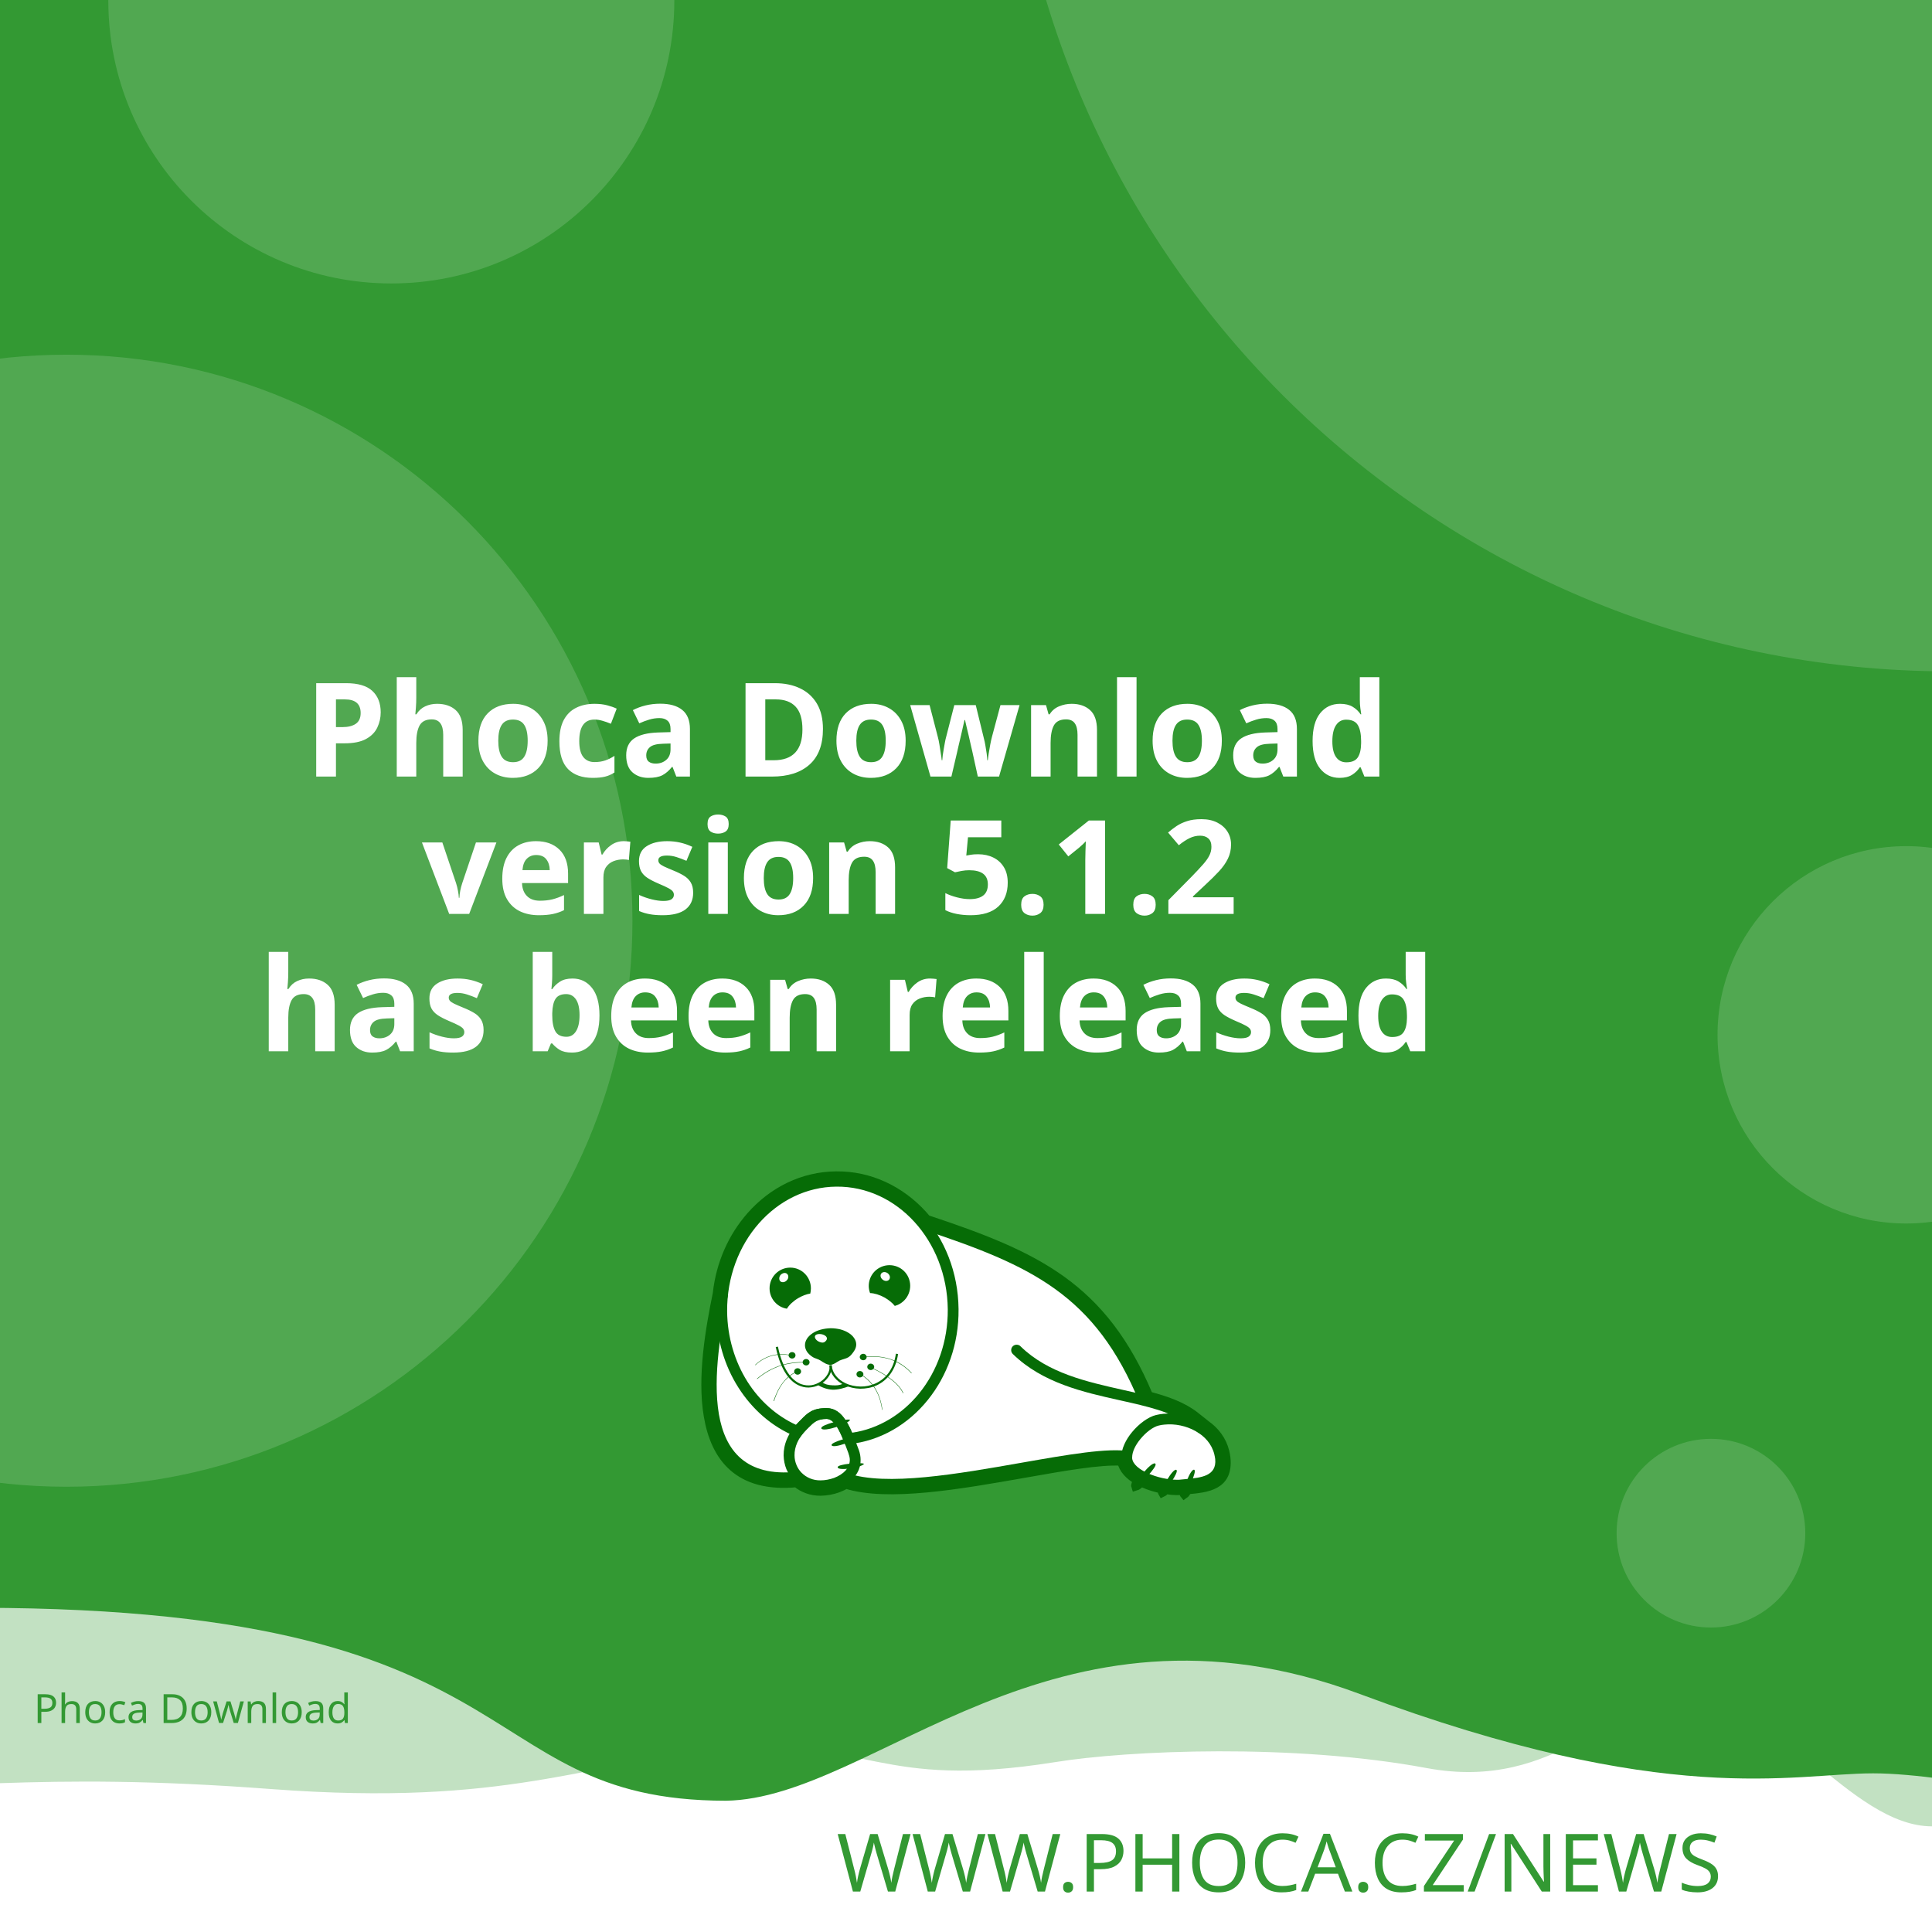
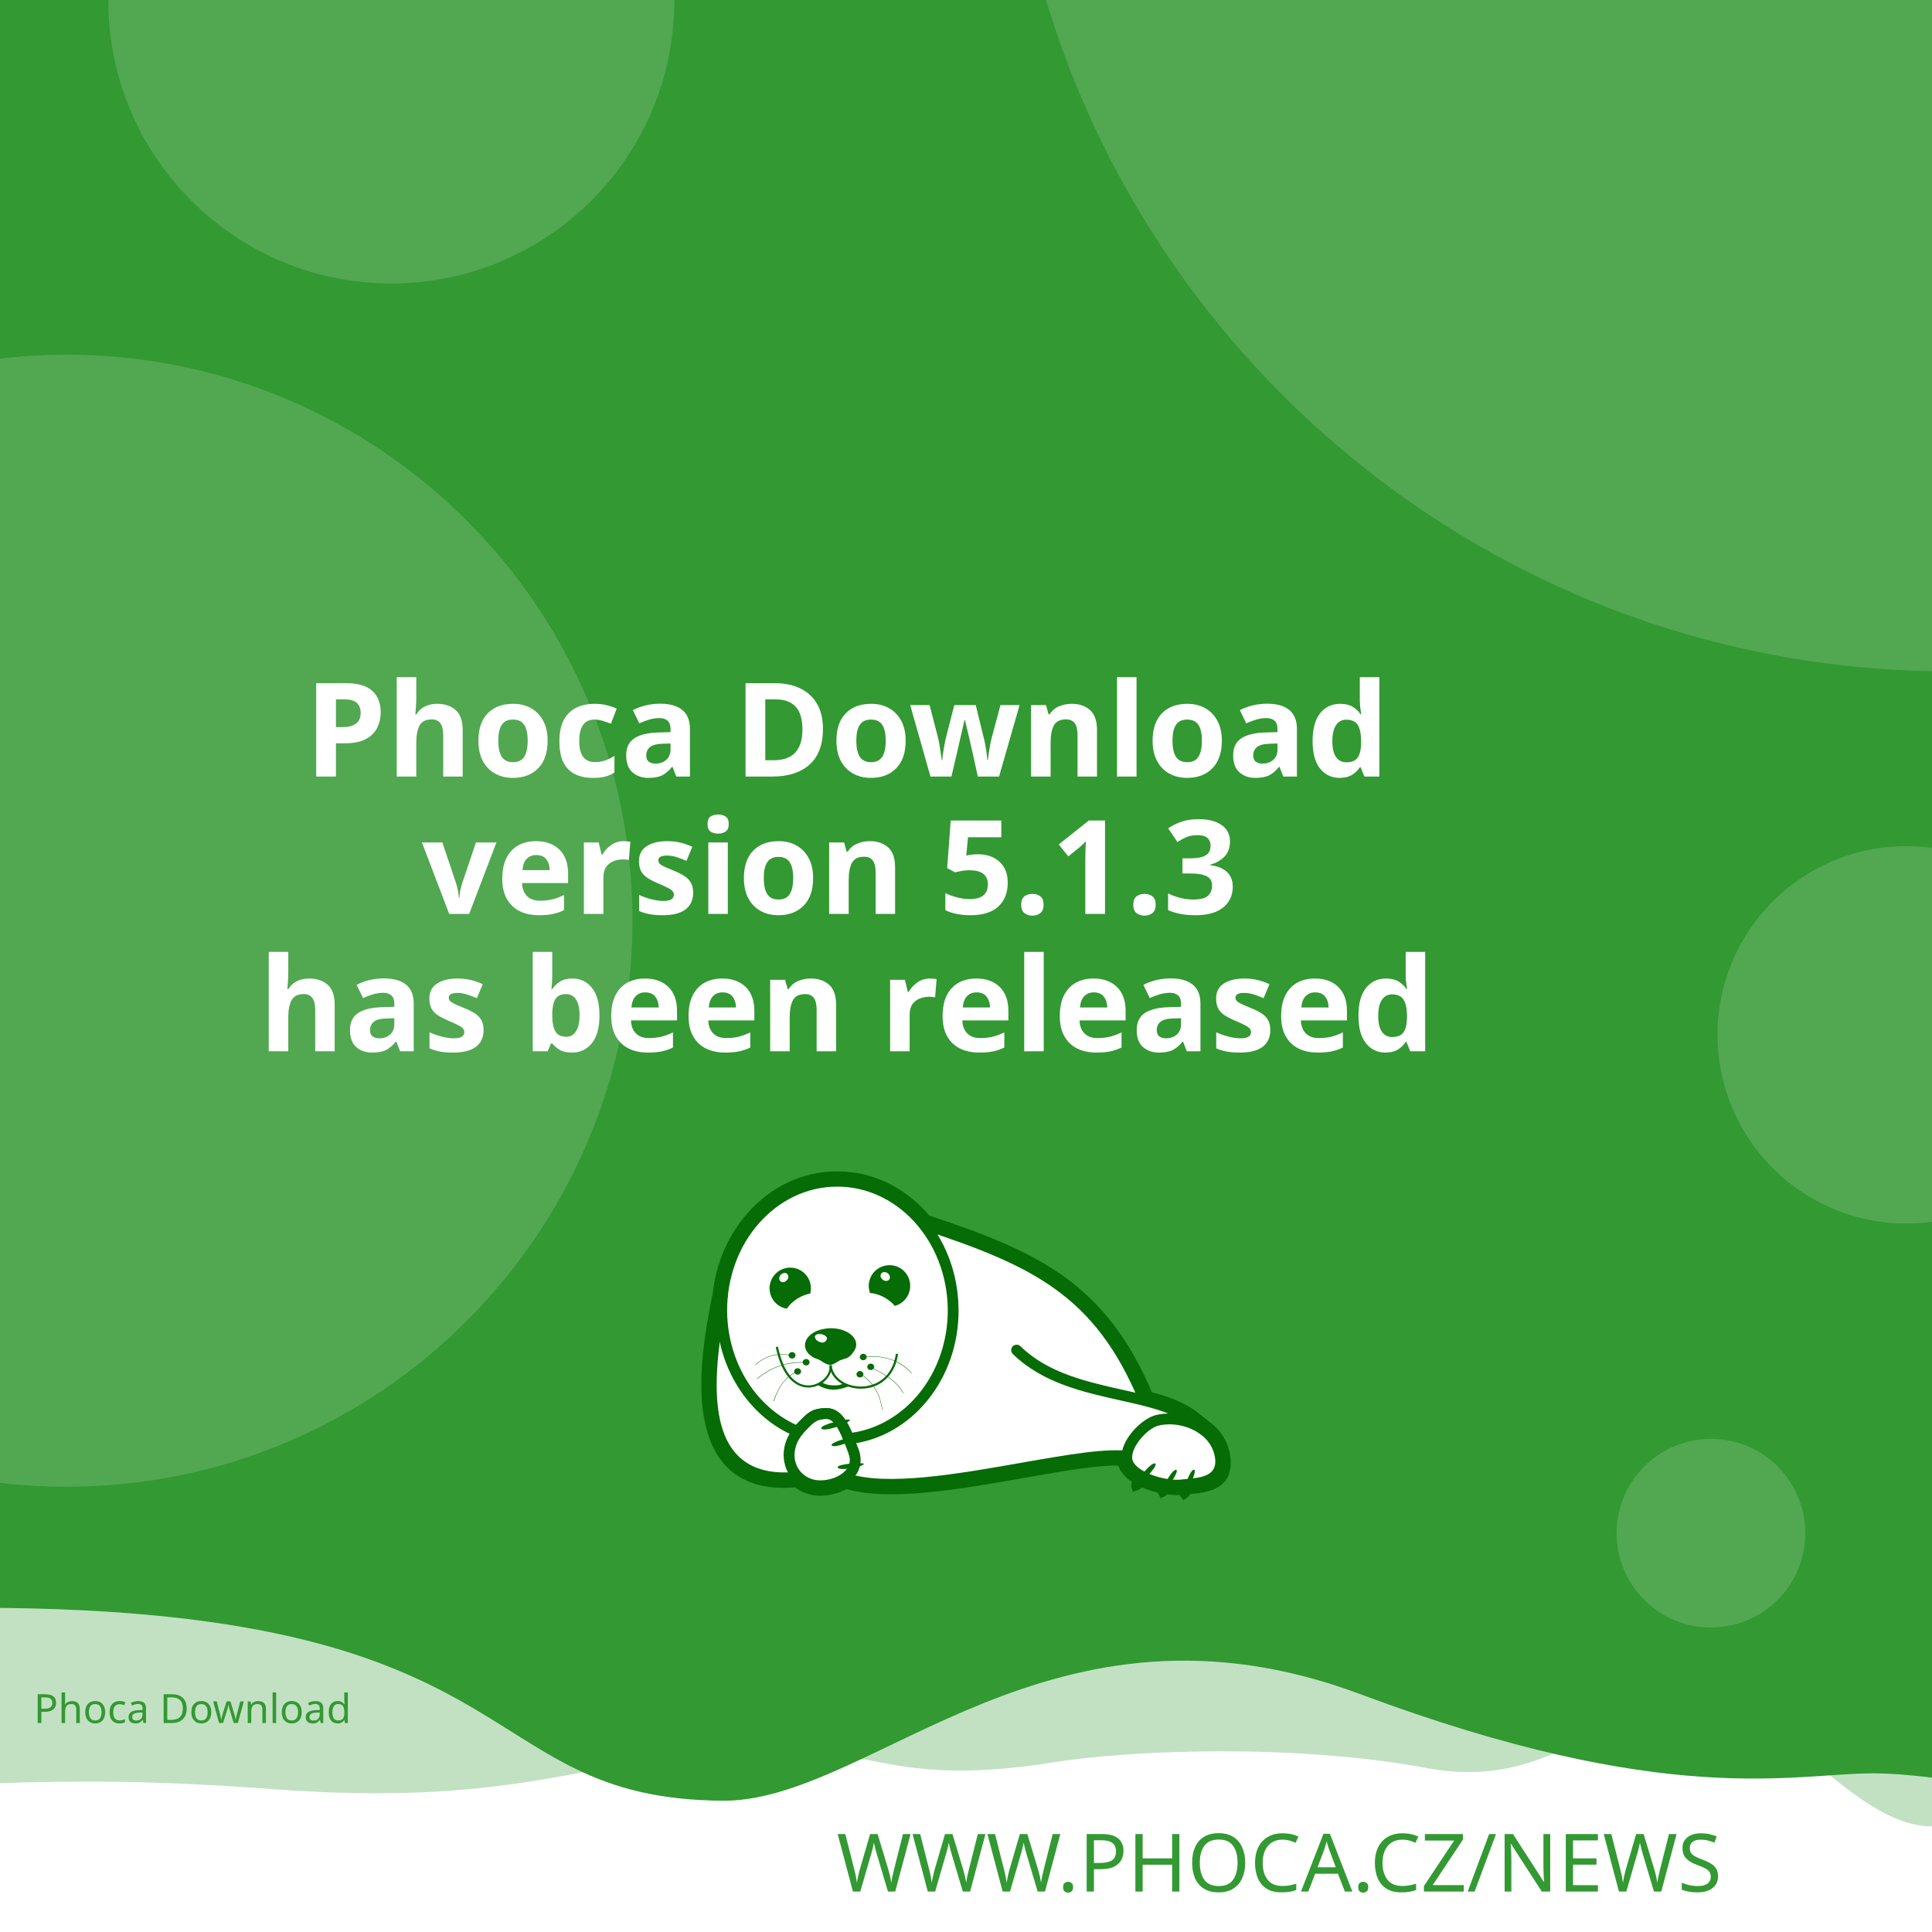
<svg xmlns="http://www.w3.org/2000/svg" width="512" height="512" viewBox="0 0 512 512" version="1.1" id="svg5">
  <defs id="defs2">
    <clipPath id="clip1">
      <path d="M 20,426 H 575 V 841.891 H 20 Z m 0,0" id="path2" />
    </clipPath>
  </defs>
  <g id="layer1">
    <path d="m -288.549,96.962 a 6.384,6.384 0 0 0 -6.384,6.384 v 81.087 a 6.384,6.384 0 0 0 6.384,6.384 h 81.083 a 6.384,6.384 0 0 0 6.384,-6.384 v -81.087 a 6.384,6.384 0 0 0 -6.384,-6.384 z m 16.084,16.188 c 0.591,-0.033 1.134,0.125 1.642,0.482 0.508,0.359 0.842,0.809 1.006,1.355 l 2.415,8.308 46.517,-2.44 c 0.829,-0.043 1.521,0.245 2.074,0.86 0.55,0.606 0.769,1.334 0.636,2.174 l -3.898,24.937 c -0.138,0.736 -0.57,1.497 -1.288,2.273 -0.719,0.787 -1.656,1.211 -2.797,1.272 l -32.861,1.721 3.038,10.253 27.775,-1.455 c 0.726,-0.04 1.351,0.178 1.887,0.648 0.523,0.483 0.803,1.086 0.844,1.812 0.038,0.726 -0.178,1.352 -0.648,1.887 -0.483,0.525 -1.086,0.806 -1.812,0.844 l -2.597,0.137 0.137,2.593 c 0.038,0.729 -0.178,1.356 -0.661,1.879 -0.472,0.535 -1.071,0.819 -1.8,0.856 -0.726,0.038 -1.353,-0.178 -1.879,-0.661 -0.535,-0.472 -0.814,-1.073 -0.852,-1.8 l -0.137,-2.593 -15.573,0.81 0.133,2.597 c 0.038,0.729 -0.176,1.356 -0.648,1.879 -0.483,0.535 -1.086,0.818 -1.812,0.856 -0.726,0.04 -1.352,-0.178 -1.887,-0.661 -0.525,-0.472 -0.806,-1.073 -0.844,-1.8 l -0.137,-2.597 -1.608,0.083 c -0.623,0.033 -1.193,-0.112 -1.721,-0.428 -0.515,-0.317 -0.883,-0.632 -1.11,-0.931 l -0.287,-0.507 -13.05,-49.343 -2.805,0.146 c -0.696,0.038 -1.312,-0.181 -1.858,-0.661 -0.545,-0.472 -0.835,-1.069 -0.873,-1.795 -0.038,-0.729 0.186,-1.353 0.682,-1.879 0.493,-0.535 1.083,-0.818 1.779,-0.856 z" style="fill:#ffffff;stroke-width:1;paint-order:stroke fill markers" id="path400" />
    <rect style="opacity:1;fill:#ffffff;stroke-width:5;stroke-linejoin:round;paint-order:stroke fill markers" id="rect723" width="512" height="512" x="0" y="0" />
    <path id="rect4460" style="opacity:0.3;fill:#339933;fill-opacity:1;stroke-width:5;stroke-linejoin:round;paint-order:stroke fill markers" d="M -256,4 H 768 v 480 c 0,0 -42.667,-10 -64,-10 -21.333,0 -42.408,10 -64,10 -21.592,0 -42.667,-10 -64,-10 -21.333,0 -42.408,10 -64,10 -21.592,0 -41.887,-34.701 -63.221,-34.701 -21.333,0 -35.645,25.795 -70.761,19.246 -35.116,-6.549 -78.862,-4.741 -98.515,-1.547 -47.289,7.533 -49.247,-6.724 -87.369,-3.311 -38.122,3.413 -56.921,15.193 -120.307,10.429 -63.387,-4.764 -84.091,0.698 -135.827,-0.116 -21.333,0 -42.408,10 -64,10 -21.592,0 -42.667,-10 -64,-10 -21.333,0 -64,10 -64,10 z" />
    <path id="rect4460-5" style="fill:#339933;fill-opacity:1;stroke-width:5;stroke-linejoin:round;paint-order:stroke fill markers" d="M -316,4.9999998e-7 H 708 V 480 c 0,0 -42.667,-10 -64,-10 -21.333,0 -42.408,10 -64,10 -21.592,0 -62.256,-10.048 -83.59,-10.048 -21.333,0 -54.449,9.448 -136.059,-21.03 -81.61,-30.478 -128.583,27.669 -167.971,28.291 -70.795,-0.042 -47.303,-54.288 -212.561,-50.983 C -185.439,429.534 -38.408,480 -60,480 c -21.592,0 -42.667,-10 -64,-10 -21.333,0 -42.408,10 -64,10 -21.592,0 -42.667,-10 -64,-10 -21.333,0 -64,10 -64,10 z" />
    <text xml:space="preserve" style="font-style:normal;font-weight:normal;font-size:21.333px;line-height:1.25;font-family:sans-serif;fill:#339933;fill-opacity:1;stroke:none" x="484.042" y="501.277" id="text2910-3-7">
      <tspan id="tspan2908-6-5" x="484.042" y="501.277" style="font-style:normal;font-variant:normal;font-weight:300;font-stretch:normal;font-size:21.333px;font-family:Montserrat;-inkscape-font-specification:'Montserrat Light';text-align:end;text-anchor:end;fill:#339933;fill-opacity:1">WWW.PHOCA.CZ/NEWS</tspan>
    </text>
    <text xml:space="preserve" style="font-style:normal;font-variant:normal;font-weight:600;font-stretch:normal;font-size:34.667px;line-height:1.05;font-family:Rubik;-inkscape-font-specification:'Rubik Semi-Bold';fill:#ffffff;fill-opacity:1;stroke:none" x="256" y="133" id="text11252">
      <tspan x="256" y="133" id="tspan403" style="text-align:center;text-anchor:middle" />
      <tspan x="256" y="169.4" style="font-size:34.667px;text-align:center;text-anchor:middle" id="tspan442" />
      <tspan x="256" y="205.8" style="font-size:34.667px;text-align:center;text-anchor:middle" id="tspan444">Phoca Download</tspan>
-       <tspan x="256" y="242.2" id="tspan1992" style="font-size:34.667px;text-align:center;text-anchor:middle">version 5.1.2
+       <tspan x="256" y="242.2" id="tspan1992" style="font-size:34.667px;text-align:center;text-anchor:middle">version 5.1.3
</tspan>
      <tspan x="256" y="278.6" id="tspan2906" style="font-size:34.667px;text-align:center;text-anchor:middle">has been released</tspan>
      <tspan x="256" y="315" id="tspan1994" style="font-size:34.667px" />
    </text>
    <circle style="opacity:0.15;fill:#ffffff;fill-opacity:1;stroke-width:5;stroke-linejoin:round;paint-order:stroke fill markers" id="path8376" cx="516.67" cy="-72.081" r="250" />
    <circle style="opacity:0.15;fill:#ffffff;fill-opacity:1;stroke-width:5;stroke-linejoin:round;paint-order:stroke fill markers" id="path8376-9" cx="17.604" cy="244" r="150" />
    <circle style="opacity:0.15;fill:#ffffff;fill-opacity:1;stroke-width:5;stroke-linejoin:round;paint-order:stroke fill markers" id="path8376-6" cx="103.704" cy="0.117" r="75" />
    <circle style="opacity:0.15;fill:#ffffff;fill-opacity:1;stroke-width:5;stroke-linejoin:round;paint-order:stroke fill markers" id="path8376-6-2" cx="505.168" cy="274.238" r="50" />
    <circle style="opacity:0.15;fill:#ffffff;fill-opacity:1;stroke-width:5;stroke-linejoin:round;paint-order:stroke fill markers" id="path8376-6-2-1" cx="453.421" cy="406.309" r="25" />
    <text xml:space="preserve" style="font-style:normal;font-weight:normal;font-size:10.667px;line-height:1.25;font-family:sans-serif;fill:#339933;fill-opacity:1;stroke:none" x="57.956" y="456.624" id="text396">
      <tspan id="tspan394" x="57.956" y="456.624" style="font-style:normal;font-variant:normal;font-weight:normal;font-stretch:normal;font-size:10.667px;font-family:Rubik;-inkscape-font-specification:Rubik;text-align:center;text-anchor:middle;fill:#339933;fill-opacity:1">Phoca Download</tspan>
    </text>
    <g id="g760" transform="matrix(0.5260845,0,0,0.5260845,99.42418,10.37304)">
      <path style="fill:#ffffff;fill-opacity:1;fill-rule:evenodd;stroke:none" d="m 389.621,683.473 c 9.113,2.391 17.273,5.336 23.457,10.227 l 5.375,4.273 -0.004,0.008 c 4.633,3.242 8.191,7.863 9.594,13.672 0.242,0.977 0.426,2.016 0.547,3.055 1.465,14.07 -9.473,15.141 -19.348,16.055 -0.648,1.137 -1.25,1.992 -1.66,2.266 -0.246,-0.289 -0.254,-1.047 -0.09,-2.051 -0.246,0.031 -0.52,0.062 -0.824,0.098 -0.855,0.059 -1.77,0.121 -2.809,0.121 -1.75,-0.023 -3.684,-0.199 -5.691,-0.523 -0.645,0.738 -1.207,1.266 -1.578,1.438 -0.172,-0.285 -0.098,-0.895 0.145,-1.691 -3.309,-0.637 -6.738,-1.656 -9.793,-3.012 -0.332,-0.148 -0.66,-0.301 -0.984,-0.461 -1.219,1.098 -2.277,1.891 -2.863,2.051 -0.176,-0.504 0.289,-1.621 1.109,-2.973 -4.211,-2.402 -7.395,-5.645 -8.18,-9.641 -10.754,-0.684 -29.09,2.582 -49.293,6.141 -31.996,5.633 -68.574,12.086 -89.609,5.406 -1.258,0.789 -2.625,1.453 -4.07,1.984 -2.688,0.977 -5.617,1.523 -8.609,1.586 -4.73,0.055 -8.941,-1.551 -12.176,-4.27 -29.23,2.742 -40.98,-12.871 -44.496,-33.715 -3.402,-19.863 1.055,-44.504 4.527,-61.535 1.641,-15.129 7.793,-28.699 16.91,-39.043 10.93,-12.461 26.137,-20.215 43.051,-20.336 h 0.062 c 16.914,-0.184 32.242,7.328 43.418,19.543 0.715,0.781 1.414,1.582 2.094,2.406 27.59,9.176 49.688,17.566 67.891,30.629 18.176,13.078 32.348,30.754 43.898,58.293 z m 0,0" id="path177" />
      <g clip-path="url(#clip1)" clip-rule="nonzero" id="g181">
        <path style="fill:none;stroke:#066c06;stroke-width:2.835;stroke-linecap:butt;stroke-linejoin:miter;stroke-miterlimit:22.926;stroke-opacity:1" d="m 245.703,99.901 c 5.747,-1.508 10.893,-3.365 14.792,-6.449 l 3.39,-2.695 -0.002,-0.005 c 2.922,-2.045 5.166,-4.959 6.05,-8.622 0.153,-0.616 0.269,-1.271 0.345,-1.926 0.924,-8.873 -5.974,-9.548 -12.201,-10.124 -0.409,-0.717 -0.788,-1.256 -1.047,-1.429 -0.155,0.182 -0.16,0.66 -0.057,1.293 -0.155,-0.02 -0.328,-0.039 -0.52,-0.062 -0.539,-0.037 -1.116,-0.076 -1.771,-0.076 -1.104,0.015 -2.323,0.126 -3.589,0.33 -0.406,-0.466 -0.761,-0.798 -0.995,-0.907 -0.108,0.18 -0.062,0.564 0.091,1.067 -2.086,0.402 -4.249,1.044 -6.176,1.899 -0.209,0.094 -0.416,0.19 -0.621,0.291 -0.769,-0.692 -1.436,-1.192 -1.806,-1.293 -0.111,0.318 0.182,1.022 0.7,1.875 -2.655,1.515 -4.663,3.56 -5.158,6.08 -6.782,0.431 -18.345,-1.628 -31.085,-3.872 -20.177,-3.552 -43.244,-7.622 -56.51,-3.409 -0.793,-0.498 -1.655,-0.916 -2.567,-1.251 -1.695,-0.616 -3.542,-0.961 -5.429,-1 -2.983,-0.034 -5.639,0.978 -7.678,2.692 -18.433,-1.729 -25.843,8.117 -28.06,21.261 -2.146,12.526 0.665,28.065 2.855,38.805 1.035,9.541 4.914,18.098 10.664,24.621 6.892,7.858 16.482,12.748 27.149,12.824 h 0.039 c 10.666,0.116 20.333,-4.621 27.38,-12.324 0.451,-0.493 0.892,-0.998 1.32,-1.517 17.399,-5.786 31.334,-11.078 42.813,-19.315 11.462,-8.247 20.399,-19.394 27.683,-36.761 z m 0,0" transform="matrix(1.58574,0,0,-1.58574,0,841.8898)" id="path179" />
      </g>
      <path style="fill:#066c06;fill-opacity:1;fill-rule:evenodd;stroke:none" d="m 393.047,717.762 c 1.16,1.098 -7.754,10.625 -9.953,11.234 -0.672,-1.895 7.816,-12.52 9.832,-11.48 0.121,0.062 0.246,0.367 0.121,0.246" id="path183" />
      <path style="fill:#066c06;fill-opacity:1;fill-rule:evenodd;stroke:none" d="m 403.676,720.875 c 1.219,0.855 -5.254,10.379 -7.086,11.234 -0.914,-1.523 5.07,-12.09 6.961,-11.418 0.125,0.062 0.305,0.305 0.125,0.184" id="path185" />
      <path style="fill:#066c06;fill-opacity:1;fill-rule:evenodd;stroke:none" d="m 412.652,720.754 c 1.344,0.609 -3.422,11.172 -5.07,12.273 -1.16,-1.344 2.934,-12.766 4.945,-12.398 0.062,0 0.309,0.246 0.125,0.125" id="path187" />
      <path style="fill:#066c06;fill-opacity:1;fill-rule:evenodd;stroke:none" d="m 224.809,699.621 c -0.43,-1.586 12.211,-4.824 14.41,-4.152 -0.426,1.957 -13.375,6.414 -14.473,4.398 -0.062,-0.121 0,-0.488 0.062,-0.246 z m 0,0" id="path189" />
      <path style="fill:#066c06;fill-opacity:1;fill-rule:evenodd;stroke:none" d="m 229.938,708.172 c -0.367,-1.402 10.746,-4.641 12.703,-4.09 -0.367,1.77 -11.664,6.043 -12.703,4.273 -0.062,-0.062 -0.062,-0.367 0,-0.184" id="path191" />
      <path style="fill:#066c06;fill-opacity:1;fill-rule:evenodd;stroke:none" d="m 233.051,719.285 c -0.121,-1.402 11.359,-2.504 13.191,-1.648 -0.609,1.711 -12.52,3.789 -13.25,1.895 0,-0.121 0.059,-0.43 0.059,-0.246 z m 0,0" id="path193" />
      <path style="fill:#066c06;fill-opacity:1;fill-rule:evenodd;stroke:none" d="m 268.164,622.859 c 2.809,5.008 1.102,11.359 -3.906,14.23 -0.793,0.488 -1.648,0.793 -2.504,1.039 -1.16,-1.469 -2.934,-2.934 -5.008,-4.152 -2.625,-1.469 -5.312,-2.262 -7.449,-2.32 -1.773,-4.703 0.121,-10.141 4.641,-12.703 5.008,-2.809 11.359,-1.102 14.227,3.906 z m -12.457,2.078 c -1.098,-0.793 -1.465,-2.199 -0.793,-3.113 0.672,-0.918 2.137,-0.98 3.234,-0.184 1.164,0.855 1.469,2.258 0.797,3.176 -0.672,0.914 -2.137,0.977 -3.238,0.121" id="path195" />
      <path style="fill:#066c06;fill-opacity:1;fill-rule:evenodd;stroke:none" d="m 209.113,618.832 c 5.738,0 10.383,4.699 10.383,10.441 0,0.914 -0.125,1.77 -0.309,2.625 -1.891,0.305 -4.027,1.098 -6.105,2.32 -2.566,1.527 -4.578,3.48 -5.68,5.312 -4.945,-0.793 -8.73,-5.066 -8.73,-10.258 0,-5.742 4.641,-10.441 10.441,-10.441 z m -4.824,3.602 c 0.977,-0.977 2.441,-1.223 3.234,-0.43 0.855,0.797 0.797,2.262 -0.18,3.238 -0.918,1.039 -2.383,1.223 -3.238,0.488 -0.793,-0.793 -0.734,-2.258 0.184,-3.297" id="path197" />
      <path style="fill:#066c06;fill-opacity:1;fill-rule:evenodd;stroke:none" d="m 229.449,649.363 c 1.77,0 3.48,0.246 5.008,0.613 1.527,0.426 2.93,1.035 4.09,1.77 1.16,0.73 2.137,1.648 2.75,2.625 0.672,0.977 1.035,2.078 1.035,3.238 0,1.098 -0.426,2.32 -1.16,3.359 -0.73,1.035 -1.523,2.195 -2.746,2.992 -1.281,0.793 -3.055,1.035 -4.52,1.707 -1.406,0.734 -3.055,2.137 -4.641,2.137 -1.77,0 -3.664,-1.34 -4.887,-2.137 -1.281,-0.855 -2.871,-1.035 -4.031,-1.832 -1.16,-0.73 -2.137,-1.648 -2.809,-2.625 -0.672,-1.039 -1.035,-2.137 -1.035,-3.297 0,-1.16 0.363,-2.262 1.035,-3.297 0.613,-0.977 1.59,-1.895 2.75,-2.688 1.16,-0.793 2.562,-1.406 4.09,-1.832 1.59,-0.43 3.238,-0.672 5.07,-0.734 z m -3.969,3.176 c 1.707,0.551 2.625,1.711 1.77,2.934 -0.914,1.219 -1.832,1.402 -3.418,0.793 -1.59,-0.613 -2.629,-2.016 -2.262,-2.992 0.305,-0.918 2.199,-1.285 3.91,-0.734 z m 0,0" id="path199" />
      <path style="fill:#066c06;fill-opacity:1;fill-rule:nonzero;stroke:none" d="m 202.883,658.645 c 2.445,11.664 7.023,17.102 11.664,18.871 1.773,0.609 3.543,0.793 5.191,0.551 1.648,-0.246 3.238,-0.918 4.582,-1.773 3.051,-2.012 5.008,-5.25 4.516,-8.18 l 1.102,-0.125 c 0.488,3.301 -1.648,6.965 -5.008,9.223 -1.465,0.914 -3.238,1.648 -5.07,1.895 -1.832,0.305 -3.785,0.121 -5.68,-0.613 -5.004,-1.832 -9.832,-7.512 -12.395,-19.664 l 1.098,-0.18 z m 0,0" id="path201" />
      <path style="fill:#066c06;fill-opacity:1;fill-rule:nonzero;stroke:none" d="m 229.938,667.988 c 0.367,4.094 3.176,7.27 7.023,9.102 2.195,1.035 4.824,1.586 7.449,1.648 2.625,0.059 5.312,-0.488 7.816,-1.648 4.887,-2.262 8.977,-6.961 10.078,-14.902 l 1.098,0.184 c -1.223,8.305 -5.559,13.312 -10.75,15.754 -2.625,1.223 -5.496,1.711 -8.305,1.711 -2.746,-0.059 -5.496,-0.672 -7.875,-1.77 -4.152,-1.953 -7.27,-5.438 -7.637,-9.953 z m 0,0" id="path203" />
      <path style="fill:#066c06;fill-opacity:1;fill-rule:nonzero;stroke:none" d="m 224.93,676.477 c 1.895,1.285 3.359,1.527 5.496,1.648 2.137,0.062 3.113,0.125 5.617,-0.914 l 2.992,1.223 c -2.809,1.16 -6.227,2.016 -8.73,1.891 -2.566,-0.121 -5.375,-1.098 -7.574,-2.562 z m 0,0" id="path205" />
      <path style="fill:#066c06;fill-opacity:1;fill-rule:evenodd;stroke:none" d="m 210.027,661.395 c 0.98,0 1.711,0.734 1.711,1.586 0,0.918 -0.73,1.652 -1.711,1.652 -0.977,0 -1.77,-0.734 -1.77,-1.652 0,-0.852 0.793,-1.586 1.77,-1.586" id="path207" />
      <path style="fill:#066c06;fill-opacity:1;fill-rule:evenodd;stroke:none" d="m 217.113,664.875 c 0.977,0 1.711,0.734 1.711,1.648 0,0.855 -0.734,1.59 -1.711,1.59 -0.977,0 -1.77,-0.734 -1.77,-1.59 0,-0.914 0.793,-1.648 1.77,-1.648" id="path209" />
      <path style="fill:#066c06;fill-opacity:1;fill-rule:evenodd;stroke:none" d="m 212.777,669.516 c 0.977,0 1.77,0.734 1.77,1.648 0,0.855 -0.793,1.59 -1.77,1.59 -0.918,0 -1.711,-0.734 -1.711,-1.59 0,-0.914 0.793,-1.648 1.711,-1.648" id="path211" />
      <path style="fill:#066c06;fill-opacity:1;fill-rule:evenodd;stroke:none" d="m 244.164,670.922 c 0.98,0 1.773,0.73 1.773,1.586 0,0.918 -0.793,1.648 -1.773,1.648 -0.977,0 -1.707,-0.73 -1.707,-1.648 0,-0.855 0.73,-1.586 1.707,-1.586" id="path213" />
      <path style="fill:#066c06;fill-opacity:1;fill-rule:evenodd;stroke:none" d="m 249.602,667.195 c 0.977,0 1.77,0.734 1.77,1.648 0,0.855 -0.793,1.59 -1.77,1.59 -0.918,0 -1.711,-0.734 -1.711,-1.59 0,-0.914 0.793,-1.648 1.711,-1.648" id="path215" />
      <path style="fill:#066c06;fill-opacity:1;fill-rule:evenodd;stroke:none" d="m 245.875,662.25 c 0.918,0 1.711,0.73 1.711,1.648 0,0.855 -0.793,1.586 -1.711,1.586 -0.977,0 -1.77,-0.73 -1.77,-1.586 0,-0.918 0.793,-1.648 1.77,-1.648" id="path217" />
      <path style="fill:#066c06;fill-opacity:1;fill-rule:nonzero;stroke:none" d="m 245.816,663.777 c 5.496,-0.672 10.195,-0.125 14.227,1.281 4.031,1.406 7.391,3.785 10.258,6.902 l -0.18,0.121 c -2.812,-3.055 -6.168,-5.375 -10.141,-6.84 -4.027,-1.406 -8.668,-1.895 -14.105,-1.281 z m 0,0" id="path219" />
      <path style="fill:#066c06;fill-opacity:1;fill-rule:nonzero;stroke:none" d="m 244.473,672.387 c 3.176,1.953 5.68,4.398 7.508,7.391 1.836,3.051 2.996,6.594 3.543,10.684 h -0.184 c -0.547,-4.027 -1.707,-7.57 -3.539,-10.562 -1.832,-2.934 -4.336,-5.434 -7.453,-7.328 z m 0,0" id="path221" />
      <path style="fill:#066c06;fill-opacity:1;fill-rule:nonzero;stroke:none" d="m 249.723,669.027 c 4.641,2.137 8.184,4.273 10.809,6.414 2.688,2.137 4.457,4.336 5.559,6.531 l -0.184,0.125 c -1.102,-2.199 -2.871,-4.398 -5.496,-6.473 -2.625,-2.141 -6.168,-4.277 -10.75,-6.414 z m 0,0" id="path223" />
      <path style="fill:#066c06;fill-opacity:1;fill-rule:nonzero;stroke:none" d="m 191.344,667.867 c 2.625,-2.441 5.555,-4.031 8.609,-4.824 3.176,-0.855 6.535,-0.793 10.074,0 v 0.184 c -3.539,-0.793 -6.898,-0.793 -10.012,0 -3.055,0.793 -5.926,2.383 -8.551,4.762 z m 0,0" id="path225" />
      <path style="fill:#066c06;fill-opacity:1;fill-rule:nonzero;stroke:none" d="m 192.32,674.77 c 3.723,-3.117 7.57,-5.254 11.664,-6.598 4.031,-1.344 8.305,-1.891 12.824,-1.707 v 0.18 c -4.52,-0.121 -8.734,0.43 -12.766,1.711 -4.027,1.344 -7.875,3.48 -11.602,6.598 z m 0,0" id="path227" />
      <path style="fill:#066c06;fill-opacity:1;fill-rule:nonzero;stroke:none" d="m 200.688,686.004 c 1.402,-4.273 3.172,-7.512 5.188,-9.891 1.957,-2.445 4.215,-3.973 6.535,-4.949 l 0.121,0.184 c -2.32,0.977 -4.516,2.504 -6.531,4.887 -1.957,2.383 -3.727,5.555 -5.07,9.832 l -0.246,-0.062 z m 0,0" id="path229" />
      <path style="fill:#066c06;fill-opacity:1;fill-rule:nonzero;stroke:none" d="m 379.43,716.781 c -9.953,-1.832 -30.168,1.773 -52.699,5.742 -32.613,5.738 -69.984,12.336 -90.809,5.008 l 1.832,-5.191 c 19.48,6.84 56.059,0.367 88,-5.25 23.02,-4.031 43.723,-7.695 54.652,-5.68 z m 0,0" id="path231" />
      <path style="fill:#066c06;fill-opacity:1;fill-rule:nonzero;stroke:none" d="m 232.258,572.602 h 0.062 c 16.914,-0.184 32.242,7.328 43.418,19.543 11.051,12.09 17.953,28.945 18.137,47.57 v 0.062 c 0.184,17.527 -5.742,33.648 -15.512,45.738 -9.895,12.273 -23.816,20.582 -39.57,22.23 l -2.016,0.18 -0.793,-1.891 c -1.344,-3.359 -2.75,-6.352 -4.336,-8.367 -1.285,-1.648 -2.688,-2.625 -4.277,-2.625 -4.762,0 -6.531,1.832 -8.977,4.273 l -1.039,1.039 c -0.426,0.426 -0.852,0.855 -1.219,1.281 v 0.062 c -0.43,0.426 -0.793,0.914 -1.102,1.281 l -1.281,1.711 -1.953,-0.793 C 200.016,699.074 190,690.34 182.914,679.164 176.016,668.293 171.984,655.105 171.863,640.875 c -0.184,-18.688 6.473,-35.602 17.34,-47.938 10.934,-12.457 26.141,-20.215 43.055,-20.336 z m 0.121,5.438 h -0.059 c -15.27,0.121 -29.07,7.203 -39.023,18.5 -10.016,11.359 -16.121,27.055 -16,44.277 0.121,13.188 3.91,25.402 10.199,35.418 6.105,9.648 14.656,17.281 24.547,21.801 0.488,-0.551 0.98,-1.098 1.469,-1.59 l 0.977,-0.977 c 3.359,-3.418 5.801,-5.859 12.883,-5.859 3.543,0 6.293,1.77 8.551,4.641 1.648,2.074 3.055,4.762 4.336,7.754 13.375,-1.953 25.219,-9.281 33.832,-19.906 9.039,-11.176 14.473,-26.016 14.352,-42.262 v -0.059 c -0.184,-17.223 -6.598,-32.793 -16.797,-43.969 -10.137,-11.113 -23.996,-17.895 -39.266,-17.77 z m 0,0" id="path233" />
      <path style="fill:#066c06;fill-opacity:1;fill-rule:nonzero;stroke:none" d="m 325.141,658.523 c 13.801,13.496 33.465,17.832 51.359,21.863 14.289,3.176 27.539,6.168 36.578,13.312 l 5.375,4.273 -3.422,4.277 -5.371,-4.277 c -8.062,-6.41 -20.703,-9.219 -34.383,-12.273 -18.625,-4.152 -39.023,-8.734 -53.984,-23.266 -0.547,-0.488 -0.914,-1.223 -0.914,-2.016 0,-1.527 1.219,-2.75 2.746,-2.75 0.797,0 1.527,0.309 2.016,0.855 z m 0,0" id="path235" />
      <path style="fill:#066c06;fill-opacity:1;fill-rule:nonzero;stroke:none" d="m 428.59,714.707 c 1.465,14.105 -9.527,15.145 -19.418,16.059 -0.672,0.062 -1.344,0.184 -2.504,0.309 -0.855,0.059 -1.773,0.121 -2.812,0.121 -5.004,-0.062 -11.539,-1.406 -16.914,-3.785 -5.863,-2.629 -10.504,-6.656 -11.055,-11.91 -0.059,-0.305 -0.059,-0.73 -0.059,-1.098 0.059,-4.336 2.32,-8.977 5.496,-12.766 3.48,-4.211 8.184,-7.633 12.031,-8.547 1.219,-0.309 2.441,-0.488 3.664,-0.613 6.289,-0.672 13.188,0.672 18.867,3.91 5.863,3.234 10.504,8.426 12.152,15.266 0.246,0.977 0.43,2.016 0.551,3.055 z m -19.906,10.625 c 7.266,-0.672 15.324,-1.465 14.473,-10.074 -0.125,-0.797 -0.246,-1.59 -0.43,-2.324 -1.281,-5.25 -4.883,-9.219 -9.527,-11.785 -4.699,-2.625 -10.379,-3.785 -15.633,-3.234 -0.977,0.059 -1.953,0.242 -2.93,0.488 -2.75,0.672 -6.289,3.297 -9.102,6.715 -2.441,2.934 -4.211,6.352 -4.211,9.285 0,0.121 0,0.305 0,0.547 0.367,2.992 3.664,5.559 7.875,7.453 4.703,2.137 10.324,3.297 14.656,3.297 0.797,0 1.527,0 2.262,-0.121 l 2.562,-0.246 z m 0,0" id="path237" />
      <path style="fill:#066c06;fill-opacity:1;fill-rule:nonzero;stroke:none" d="m 177.664,632.816 c -3.297,16.547 -7.758,40.73 -4.52,59.844 3.113,18.137 13.434,31.695 39.266,29.008 l 0.551,5.496 c -29.742,3.055 -41.648,-12.641 -45.191,-33.648 -3.418,-19.969 1.102,-44.762 4.582,-61.801 z m 0,0" id="path239" />
      <path style="fill:#066c06;fill-opacity:1;fill-rule:nonzero;stroke:none" d="m 227.371,689.609 c 8.488,0 12.094,9.832 16.184,20.883 l 0.062,0.121 c 0.609,1.711 0.914,3.422 0.914,5.008 0.062,3.48 -1.219,6.535 -3.418,8.977 -2.078,2.324 -4.887,4.156 -8.062,5.316 -2.688,0.977 -5.617,1.523 -8.609,1.586 -5.375,0.062 -10.078,-2.016 -13.434,-5.434 -1.652,-1.648 -2.934,-3.543 -3.848,-5.68 -0.855,-2.137 -1.344,-4.457 -1.406,-6.902 -0.062,-5.496 2.199,-11.543 7.758,-17.039 l 0.977,-0.977 c 3.355,-3.418 5.801,-5.859 12.883,-5.859 z m 11.055,22.777 c -3.422,-9.16 -6.414,-17.344 -11.055,-17.344 -4.762,0 -6.531,1.832 -8.977,4.273 l -1.039,1.039 c -4.395,4.336 -6.168,8.918 -6.105,13.07 0,1.707 0.367,3.355 0.977,4.824 0.613,1.523 1.527,2.867 2.625,3.969 2.383,2.379 5.742,3.848 9.527,3.785 2.32,0 4.641,-0.488 6.781,-1.223 2.379,-0.914 4.395,-2.195 5.859,-3.785 1.285,-1.527 2.078,-3.297 2.078,-5.312 0,-0.977 -0.246,-2.016 -0.672,-3.176 z m 0,0" id="path241" />
      <path style="fill:#066c06;fill-opacity:1;fill-rule:nonzero;stroke:none" d="m 277.02,594.281 c 27.969,9.281 50.32,17.711 68.703,30.898 18.504,13.312 32.852,31.391 44.516,59.785 l -5.066,2.141 c -11.238,-27.422 -24.977,-44.766 -42.625,-57.465 -17.773,-12.824 -39.758,-21.07 -67.238,-30.168 z m 0,0" id="path243" />
    </g>
  </g>
</svg>
